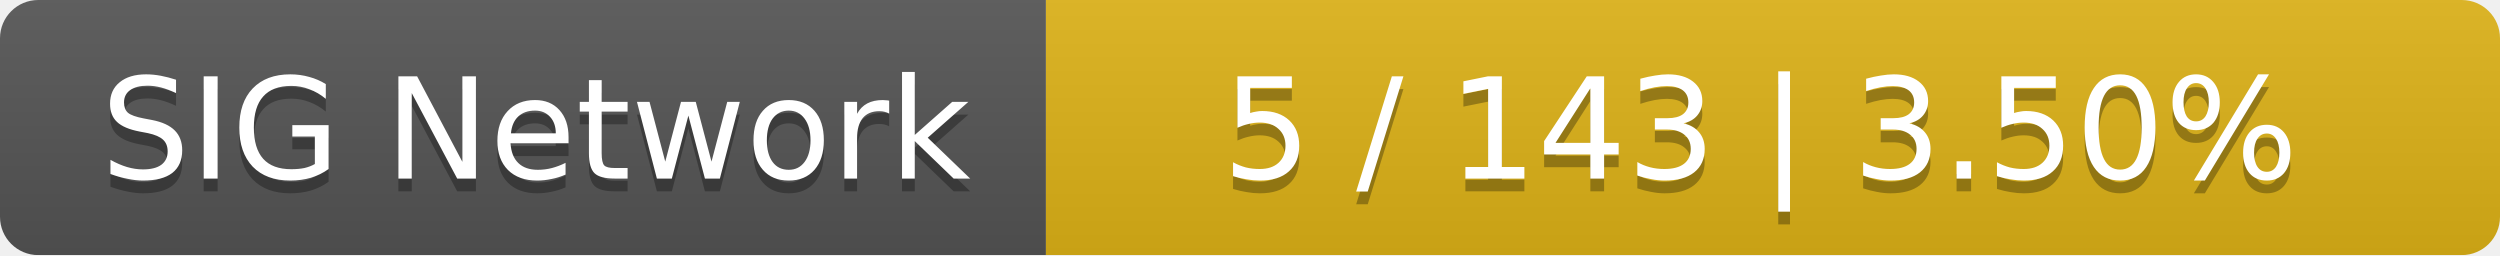
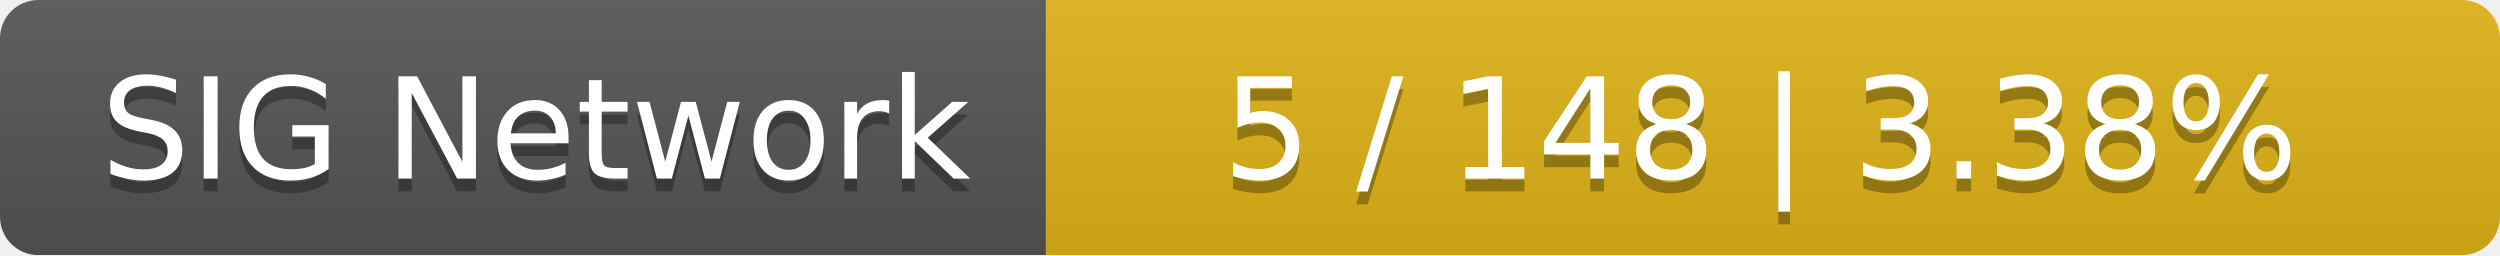
<svg xmlns="http://www.w3.org/2000/svg" width="196" height="20">
  <linearGradient id="smooth" x2="0" y2="100%">
    <stop offset="0" stop-color="#bbb" stop-opacity=".1" />
    <stop offset="1" stop-opacity=".1" />
  </linearGradient>
  <mask id="round">
    <rect width="196" height="20" rx="3" fill="#fff" />
  </mask>
  <g mask="url(#round)">
    <rect width="82" height="20" fill="#555" />
    <rect x="82" width="114" height="20" fill="#dfb317" />
    <rect width="196" height="20" fill="url(#smooth)" />
  </g>
  <g fill="#fff" text-anchor="middle" font-family="DejaVu Sans,Verdana,Geneva,sans-serif" font-size="11">
    <text x="42" y="15" fill="#010101" fill-opacity=".3">SIG Network</text>
    <text x="42" y="14">SIG Network</text>
-     <text x="138" y="15" fill="#010101" fill-opacity=".3">5 / 143    |    3.50%</text>
-     <text x="138" y="14">5 / 143    |    3.50%</text>
+     <text x="138" y="15" fill="#010101" fill-opacity=".3">5 / 148    |    3.38%</text>
+     <text x="138" y="14">5 / 148    |    3.38%</text>
  </g>
</svg>
